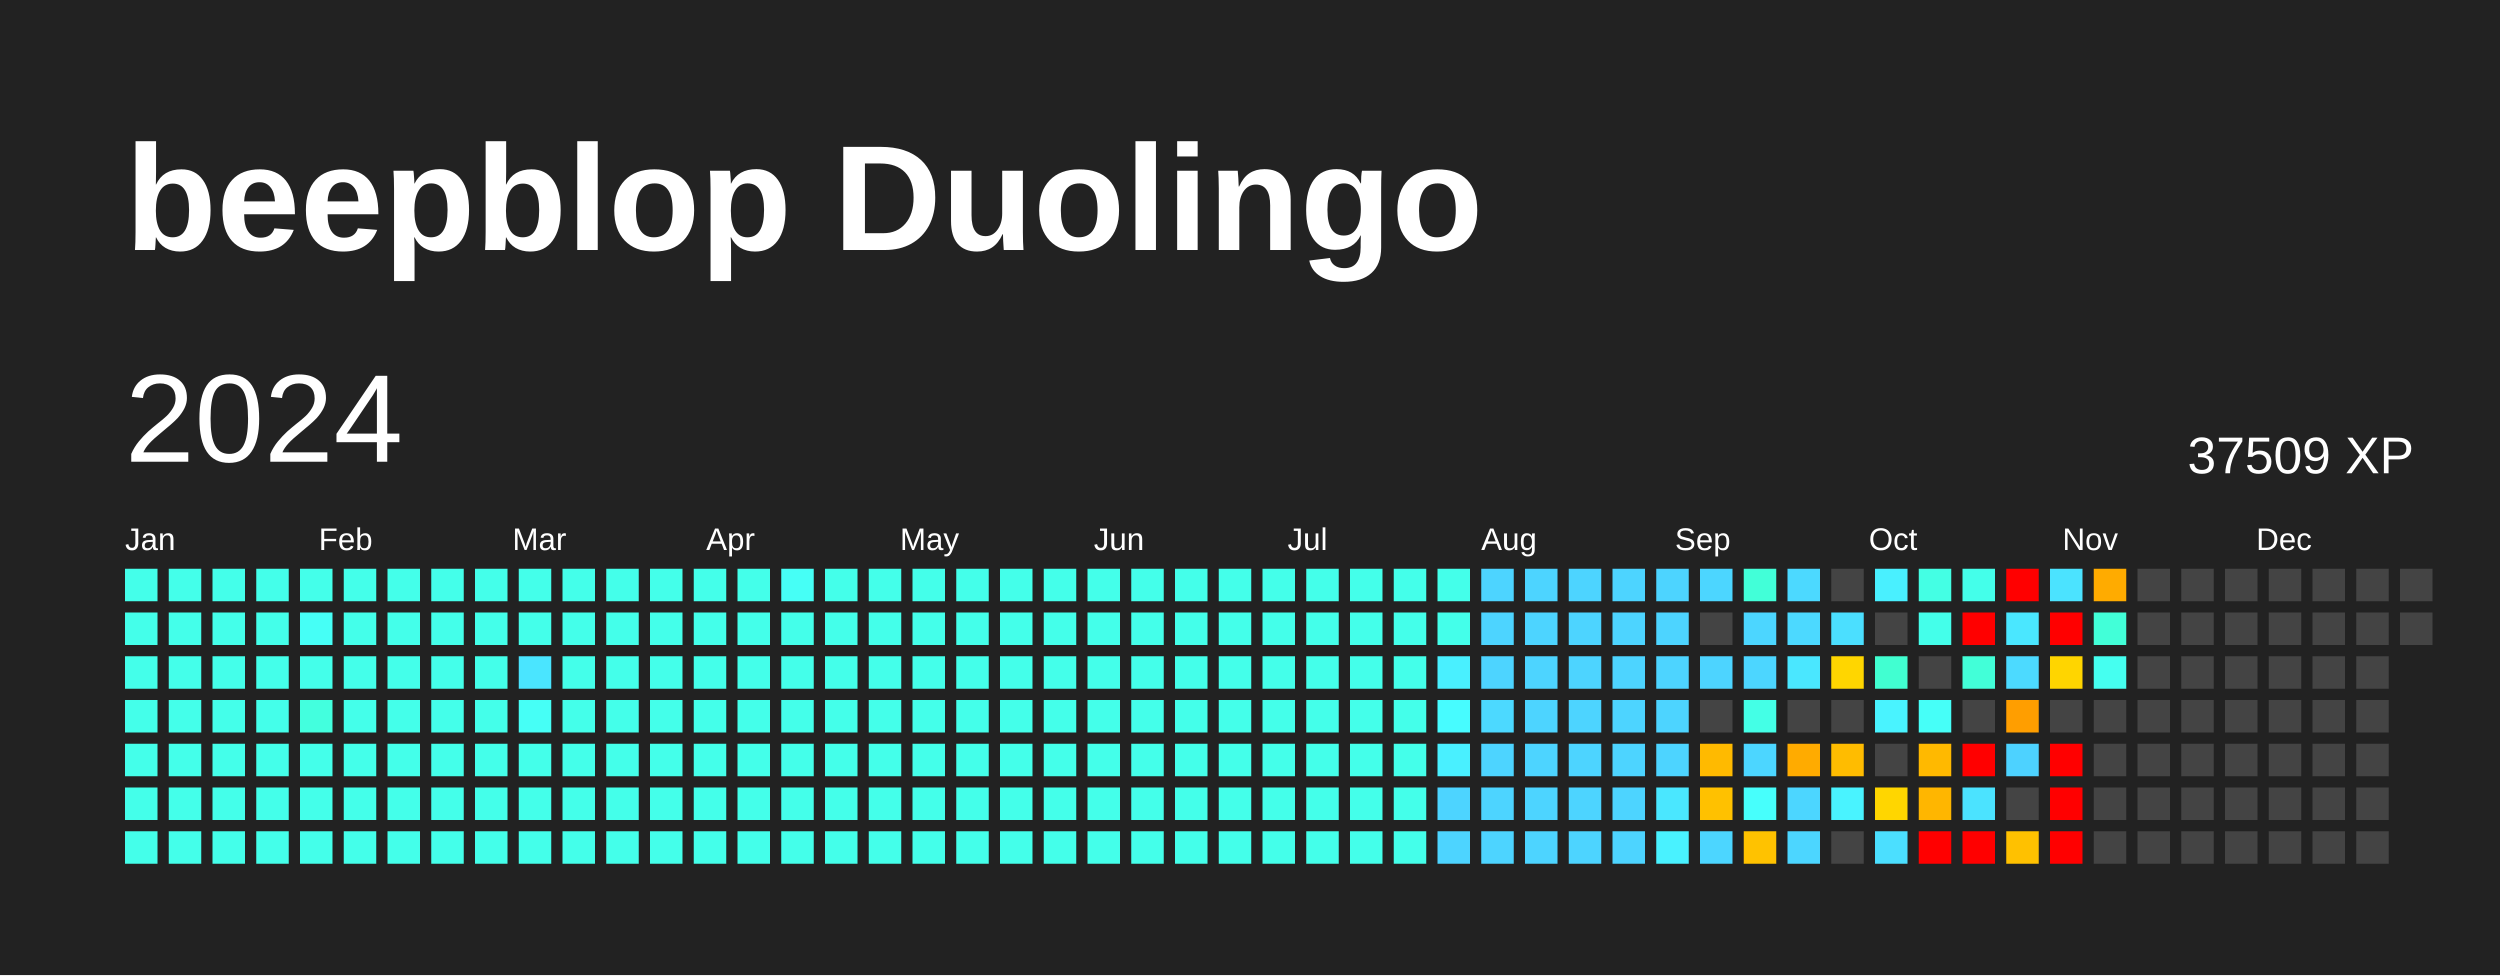
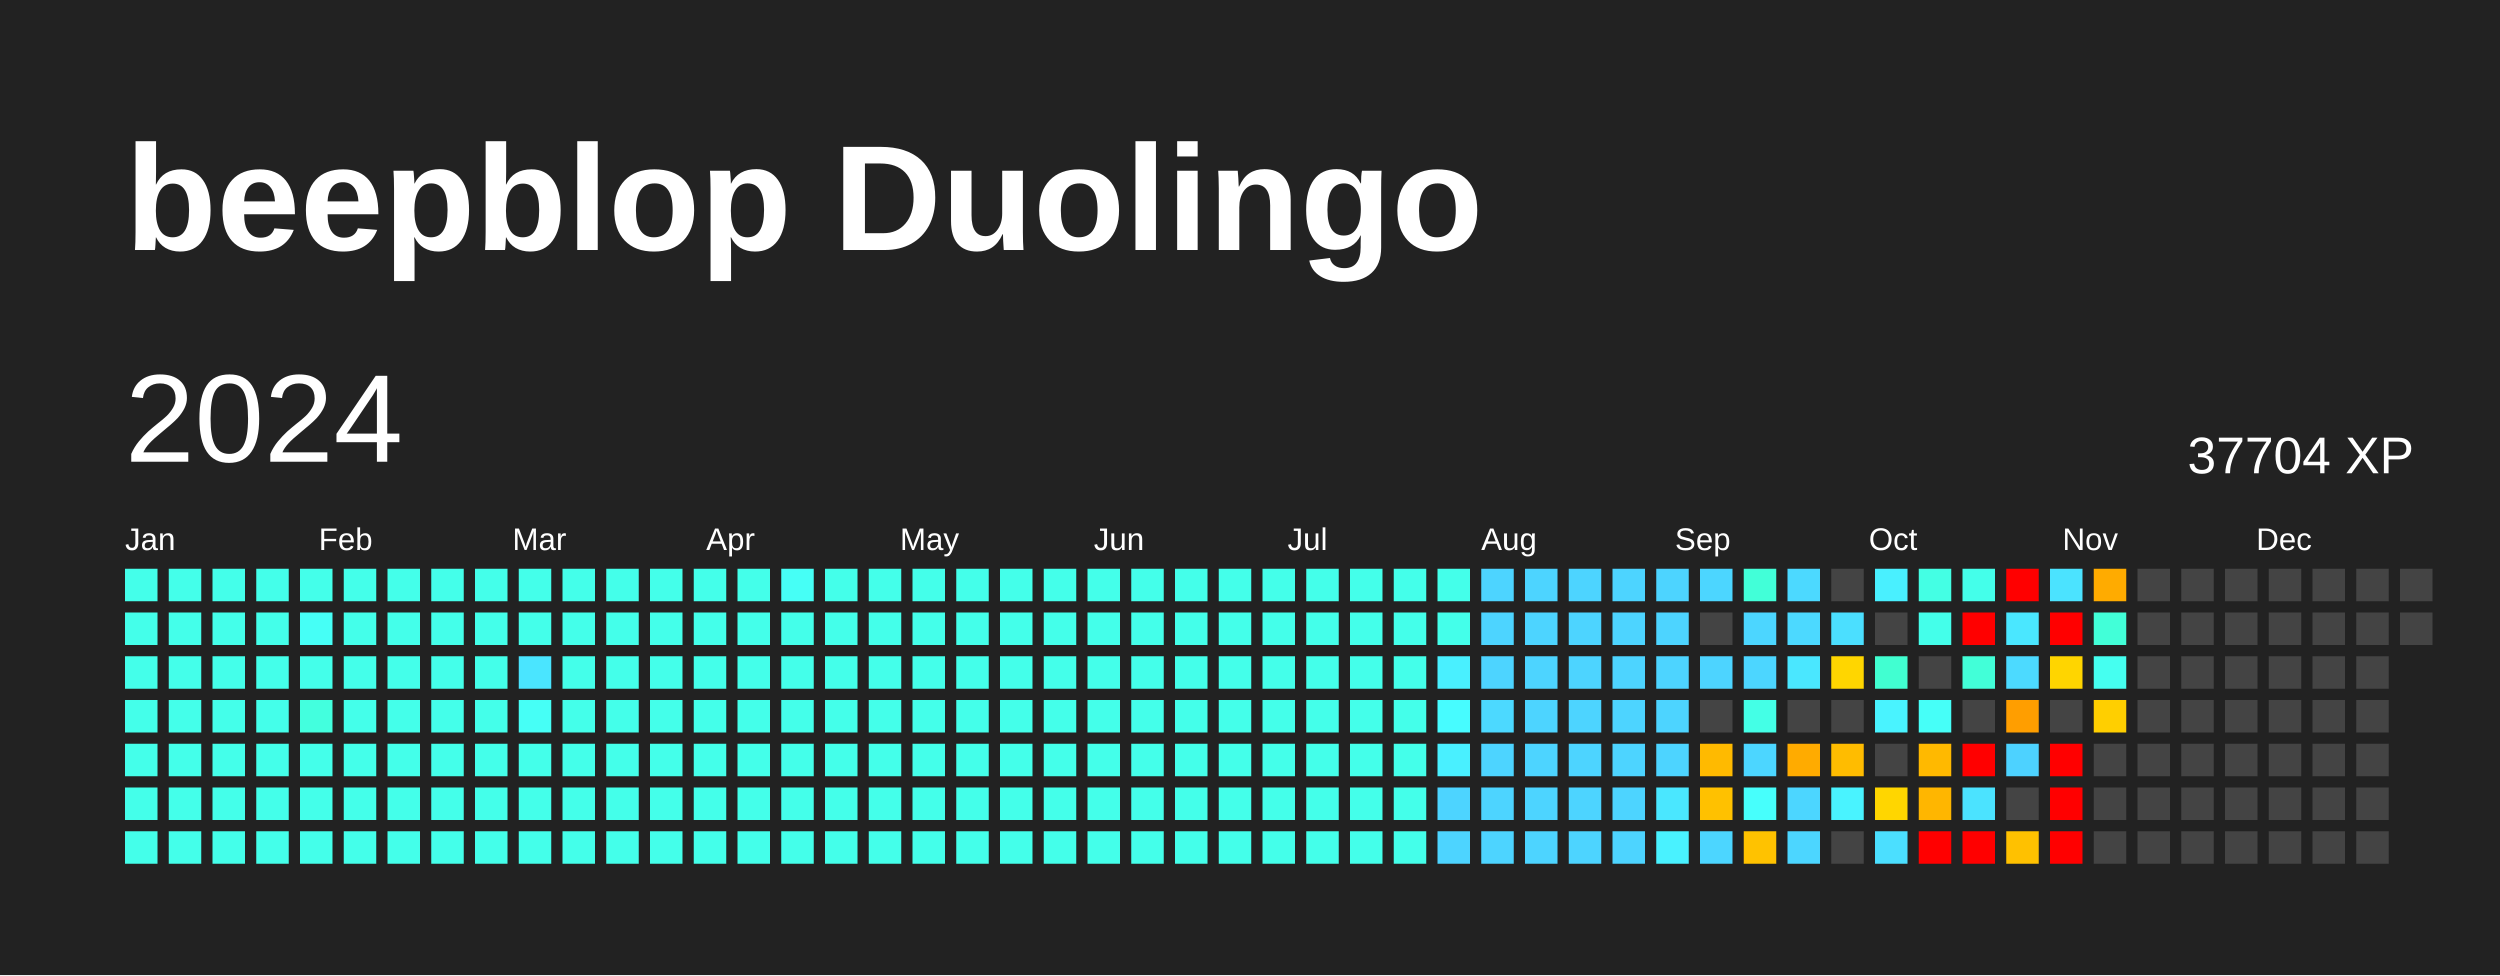
<svg xmlns="http://www.w3.org/2000/svg" baseProfile="full" height="78mm" version="1.1" viewBox="0,0,200,78" width="200mm">
  <defs />
  <rect fill="#222222" height="78" width="200" x="0" y="0" />
  <text fill="#FFFFFF" style="font-size:12px; font-family:Arial; font-weight:bold;" x="10" y="20">beepblop Duolingo</text>
  <text dominant-baseline="hanging" fill="#FFFFFF" style="font-size:10.0px; font-family:Arial;" x="10" y="30">2024</text>
-   <text dominant-baseline="hanging" fill="#FFFFFF" style="font-size:4.125px; font-family:Arial;" x="175" y="35">37509 XP</text>
+   <text dominant-baseline="hanging" fill="#FFFFFF" style="font-size:4.125px; font-family:Arial;" x="175" y="35">37704 XP</text>
  <text fill="#FFFFFF" style="font-size:2.5px; font-family:Arial" x="10.0" y="44">Jan</text>
  <text fill="#FFFFFF" style="font-size:2.5px; font-family:Arial" x="25.5" y="44">Feb</text>
  <text fill="#FFFFFF" style="font-size:2.5px; font-family:Arial" x="41.0" y="44">Mar</text>
  <text fill="#FFFFFF" style="font-size:2.5px; font-family:Arial" x="56.5" y="44">Apr</text>
  <text fill="#FFFFFF" style="font-size:2.5px; font-family:Arial" x="72.0" y="44">May</text>
  <text fill="#FFFFFF" style="font-size:2.5px; font-family:Arial" x="87.5" y="44">Jun</text>
  <text fill="#FFFFFF" style="font-size:2.5px; font-family:Arial" x="103.0" y="44">Jul</text>
  <text fill="#FFFFFF" style="font-size:2.5px; font-family:Arial" x="118.5" y="44">Aug</text>
  <text fill="#FFFFFF" style="font-size:2.5px; font-family:Arial" x="134.0" y="44">Sep</text>
  <text fill="#FFFFFF" style="font-size:2.5px; font-family:Arial" x="149.5" y="44">Oct</text>
  <text fill="#FFFFFF" style="font-size:2.5px; font-family:Arial" x="165.0" y="44">Nov</text>
  <text fill="#FFFFFF" style="font-size:2.5px; font-family:Arial" x="180.5" y="44">Dec</text>
  <rect fill="#44ffea" height="2.6" width="2.6" x="10.0" y="45.5" />
  <rect fill="#44ffea" height="2.6" width="2.6" x="10.0" y="49.0" />
  <rect fill="#44ffea" height="2.6" width="2.6" x="10.0" y="52.5" />
  <rect fill="#44ffea" height="2.6" width="2.6" x="10.0" y="56.0" />
  <rect fill="#44ffea" height="2.6" width="2.6" x="10.0" y="59.5" />
  <rect fill="#44ffea" height="2.6" width="2.6" x="10.0" y="63.0" />
  <rect fill="#44ffea" height="2.6" width="2.6" x="10.0" y="66.5" />
  <rect fill="#44ffea" height="2.6" width="2.6" x="13.5" y="45.5" />
  <rect fill="#44ffea" height="2.6" width="2.6" x="13.5" y="49.0" />
  <rect fill="#44ffea" height="2.6" width="2.6" x="13.5" y="52.5" />
  <rect fill="#44ffea" height="2.6" width="2.6" x="13.5" y="56.0" />
  <rect fill="#44ffea" height="2.6" width="2.6" x="13.5" y="59.5" />
  <rect fill="#44ffea" height="2.6" width="2.6" x="13.5" y="63.0" />
  <rect fill="#44ffea" height="2.6" width="2.6" x="13.5" y="66.5" />
  <rect fill="#44ffea" height="2.6" width="2.6" x="17.0" y="45.5" />
  <rect fill="#44ffea" height="2.6" width="2.6" x="17.0" y="49.0" />
  <rect fill="#44ffea" height="2.6" width="2.6" x="17.0" y="52.5" />
  <rect fill="#44ffea" height="2.6" width="2.6" x="17.0" y="56.0" />
  <rect fill="#44ffea" height="2.6" width="2.6" x="17.0" y="59.5" />
  <rect fill="#44ffea" height="2.6" width="2.6" x="17.0" y="63.0" />
  <rect fill="#44ffea" height="2.6" width="2.6" x="17.0" y="66.5" />
  <rect fill="#44ffea" height="2.6" width="2.6" x="20.5" y="45.5" />
  <rect fill="#44ffea" height="2.6" width="2.6" x="20.5" y="49.0" />
  <rect fill="#44ffea" height="2.6" width="2.6" x="20.5" y="52.5" />
  <rect fill="#44ffea" height="2.6" width="2.6" x="20.5" y="56.0" />
  <rect fill="#44ffea" height="2.6" width="2.6" x="20.5" y="59.5" />
  <rect fill="#44ffea" height="2.6" width="2.6" x="20.5" y="63.0" />
  <rect fill="#44ffea" height="2.6" width="2.6" x="20.5" y="66.5" />
  <rect fill="#44ffea" height="2.6" width="2.6" x="24.0" y="45.5" />
  <rect fill="#46fff6" height="2.6" width="2.6" x="24.0" y="49.0" />
  <rect fill="#44ffea" height="2.6" width="2.6" x="24.0" y="52.5" />
  <rect fill="#43ffde" height="2.6" width="2.6" x="24.0" y="56.0" />
  <rect fill="#44ffea" height="2.6" width="2.6" x="24.0" y="59.5" />
  <rect fill="#44ffea" height="2.6" width="2.6" x="24.0" y="63.0" />
  <rect fill="#44ffea" height="2.6" width="2.6" x="24.0" y="66.5" />
  <rect fill="#44ffea" height="2.6" width="2.6" x="27.5" y="45.5" />
  <rect fill="#44ffea" height="2.6" width="2.6" x="27.5" y="49.0" />
  <rect fill="#44ffea" height="2.6" width="2.6" x="27.5" y="52.5" />
  <rect fill="#44ffea" height="2.6" width="2.6" x="27.5" y="56.0" />
  <rect fill="#44ffea" height="2.6" width="2.6" x="27.5" y="59.5" />
  <rect fill="#44ffea" height="2.6" width="2.6" x="27.5" y="63.0" />
  <rect fill="#44ffea" height="2.6" width="2.6" x="27.5" y="66.5" />
  <rect fill="#44ffea" height="2.6" width="2.6" x="31.0" y="45.5" />
  <rect fill="#44ffea" height="2.6" width="2.6" x="31.0" y="49.0" />
  <rect fill="#44ffea" height="2.6" width="2.6" x="31.0" y="52.5" />
  <rect fill="#44ffea" height="2.6" width="2.6" x="31.0" y="56.0" />
  <rect fill="#44ffea" height="2.6" width="2.6" x="31.0" y="59.5" />
  <rect fill="#44ffea" height="2.6" width="2.6" x="31.0" y="63.0" />
  <rect fill="#44ffea" height="2.6" width="2.6" x="31.0" y="66.5" />
  <rect fill="#44ffea" height="2.6" width="2.6" x="34.5" y="45.5" />
  <rect fill="#44ffea" height="2.6" width="2.6" x="34.5" y="49.0" />
  <rect fill="#44ffea" height="2.6" width="2.6" x="34.5" y="52.5" />
  <rect fill="#44ffea" height="2.6" width="2.6" x="34.5" y="56.0" />
  <rect fill="#44ffea" height="2.6" width="2.6" x="34.5" y="59.5" />
  <rect fill="#44ffea" height="2.6" width="2.6" x="34.5" y="63.0" />
  <rect fill="#44ffea" height="2.6" width="2.6" x="34.5" y="66.5" />
  <rect fill="#44ffea" height="2.6" width="2.6" x="38.0" y="45.5" />
  <rect fill="#44ffea" height="2.6" width="2.6" x="38.0" y="49.0" />
  <rect fill="#44ffea" height="2.6" width="2.6" x="38.0" y="52.5" />
  <rect fill="#44ffea" height="2.6" width="2.6" x="38.0" y="56.0" />
  <rect fill="#44ffea" height="2.6" width="2.6" x="38.0" y="59.5" />
  <rect fill="#44ffea" height="2.6" width="2.6" x="38.0" y="63.0" />
  <rect fill="#44ffea" height="2.6" width="2.6" x="38.0" y="66.5" />
  <rect fill="#44ffea" height="2.6" width="2.6" x="41.5" y="45.5" />
  <rect fill="#44ffea" height="2.6" width="2.6" x="41.5" y="49.0" />
  <rect fill="#4ae5ff" height="2.6" width="2.6" x="41.5" y="52.5" />
  <rect fill="#46fff6" height="2.6" width="2.6" x="41.5" y="56.0" />
  <rect fill="#44ffea" height="2.6" width="2.6" x="41.5" y="59.5" />
  <rect fill="#44ffea" height="2.6" width="2.6" x="41.5" y="63.0" />
  <rect fill="#44ffea" height="2.6" width="2.6" x="41.5" y="66.5" />
  <rect fill="#44ffea" height="2.6" width="2.6" x="45.0" y="45.5" />
  <rect fill="#44ffea" height="2.6" width="2.6" x="45.0" y="49.0" />
  <rect fill="#44ffea" height="2.6" width="2.6" x="45.0" y="52.5" />
  <rect fill="#44ffea" height="2.6" width="2.6" x="45.0" y="56.0" />
  <rect fill="#44ffea" height="2.6" width="2.6" x="45.0" y="59.5" />
  <rect fill="#44ffea" height="2.6" width="2.6" x="45.0" y="63.0" />
  <rect fill="#44ffea" height="2.6" width="2.6" x="45.0" y="66.5" />
  <rect fill="#44ffea" height="2.6" width="2.6" x="48.5" y="45.5" />
  <rect fill="#44ffea" height="2.6" width="2.6" x="48.5" y="49.0" />
  <rect fill="#44ffea" height="2.6" width="2.6" x="48.5" y="52.5" />
  <rect fill="#44ffea" height="2.6" width="2.6" x="48.5" y="56.0" />
  <rect fill="#44ffea" height="2.6" width="2.6" x="48.5" y="59.5" />
  <rect fill="#44ffea" height="2.6" width="2.6" x="48.5" y="63.0" />
  <rect fill="#44ffea" height="2.6" width="2.6" x="48.5" y="66.5" />
  <rect fill="#44ffea" height="2.6" width="2.6" x="52.0" y="45.5" />
  <rect fill="#44ffea" height="2.6" width="2.6" x="52.0" y="49.0" />
  <rect fill="#44ffea" height="2.6" width="2.6" x="52.0" y="52.5" />
  <rect fill="#44ffea" height="2.6" width="2.6" x="52.0" y="56.0" />
  <rect fill="#44ffea" height="2.6" width="2.6" x="52.0" y="59.5" />
  <rect fill="#44ffea" height="2.6" width="2.6" x="52.0" y="63.0" />
  <rect fill="#44ffea" height="2.6" width="2.6" x="52.0" y="66.5" />
  <rect fill="#44ffea" height="2.6" width="2.6" x="55.5" y="45.5" />
  <rect fill="#44ffea" height="2.6" width="2.6" x="55.5" y="49.0" />
  <rect fill="#44ffea" height="2.6" width="2.6" x="55.5" y="52.5" />
  <rect fill="#44ffea" height="2.6" width="2.6" x="55.5" y="56.0" />
  <rect fill="#44ffea" height="2.6" width="2.6" x="55.5" y="59.5" />
  <rect fill="#44ffea" height="2.6" width="2.6" x="55.5" y="63.0" />
  <rect fill="#44ffea" height="2.6" width="2.6" x="55.5" y="66.5" />
  <rect fill="#44ffea" height="2.6" width="2.6" x="59.0" y="45.5" />
  <rect fill="#44ffea" height="2.6" width="2.6" x="59.0" y="49.0" />
  <rect fill="#44ffea" height="2.6" width="2.6" x="59.0" y="52.5" />
  <rect fill="#44ffea" height="2.6" width="2.6" x="59.0" y="56.0" />
  <rect fill="#44ffea" height="2.6" width="2.6" x="59.0" y="59.5" />
  <rect fill="#44ffea" height="2.6" width="2.6" x="59.0" y="63.0" />
  <rect fill="#44ffea" height="2.6" width="2.6" x="59.0" y="66.5" />
  <rect fill="#46fff6" height="2.6" width="2.6" x="62.5" y="45.5" />
  <rect fill="#44ffea" height="2.6" width="2.6" x="62.5" y="49.0" />
  <rect fill="#44ffea" height="2.6" width="2.6" x="62.5" y="52.5" />
  <rect fill="#44ffea" height="2.6" width="2.6" x="62.5" y="56.0" />
  <rect fill="#44ffea" height="2.6" width="2.6" x="62.5" y="59.5" />
  <rect fill="#44ffea" height="2.6" width="2.6" x="62.5" y="63.0" />
  <rect fill="#44ffea" height="2.6" width="2.6" x="62.5" y="66.5" />
  <rect fill="#44ffea" height="2.6" width="2.6" x="66.0" y="45.5" />
  <rect fill="#44ffea" height="2.6" width="2.6" x="66.0" y="49.0" />
  <rect fill="#44ffea" height="2.6" width="2.6" x="66.0" y="52.5" />
  <rect fill="#44ffea" height="2.6" width="2.6" x="66.0" y="56.0" />
  <rect fill="#44ffea" height="2.6" width="2.6" x="66.0" y="59.5" />
  <rect fill="#44ffea" height="2.6" width="2.6" x="66.0" y="63.0" />
  <rect fill="#44ffea" height="2.6" width="2.6" x="66.0" y="66.5" />
  <rect fill="#44ffea" height="2.6" width="2.6" x="69.5" y="45.5" />
  <rect fill="#44ffea" height="2.6" width="2.6" x="69.5" y="49.0" />
  <rect fill="#44ffea" height="2.6" width="2.6" x="69.5" y="52.5" />
  <rect fill="#44ffea" height="2.6" width="2.6" x="69.5" y="56.0" />
  <rect fill="#44ffea" height="2.6" width="2.6" x="69.5" y="59.5" />
  <rect fill="#44ffea" height="2.6" width="2.6" x="69.5" y="63.0" />
  <rect fill="#44ffea" height="2.6" width="2.6" x="69.5" y="66.5" />
  <rect fill="#44ffea" height="2.6" width="2.6" x="73.0" y="45.5" />
  <rect fill="#44ffea" height="2.6" width="2.6" x="73.0" y="49.0" />
  <rect fill="#44ffea" height="2.6" width="2.6" x="73.0" y="52.5" />
  <rect fill="#44ffea" height="2.6" width="2.6" x="73.0" y="56.0" />
  <rect fill="#44ffea" height="2.6" width="2.6" x="73.0" y="59.5" />
  <rect fill="#44ffea" height="2.6" width="2.6" x="73.0" y="63.0" />
  <rect fill="#44ffea" height="2.6" width="2.6" x="73.0" y="66.5" />
  <rect fill="#44ffea" height="2.6" width="2.6" x="76.5" y="45.5" />
  <rect fill="#44ffea" height="2.6" width="2.6" x="76.5" y="49.0" />
  <rect fill="#44ffea" height="2.6" width="2.6" x="76.5" y="52.5" />
  <rect fill="#44ffea" height="2.6" width="2.6" x="76.5" y="56.0" />
  <rect fill="#44ffea" height="2.6" width="2.6" x="76.5" y="59.5" />
  <rect fill="#44ffea" height="2.6" width="2.6" x="76.5" y="63.0" />
  <rect fill="#44ffea" height="2.6" width="2.6" x="76.5" y="66.5" />
  <rect fill="#44ffea" height="2.6" width="2.6" x="80.0" y="45.5" />
  <rect fill="#44ffea" height="2.6" width="2.6" x="80.0" y="49.0" />
  <rect fill="#44ffea" height="2.6" width="2.6" x="80.0" y="52.5" />
  <rect fill="#44ffea" height="2.6" width="2.6" x="80.0" y="56.0" />
  <rect fill="#44ffea" height="2.6" width="2.6" x="80.0" y="59.5" />
  <rect fill="#44ffea" height="2.6" width="2.6" x="80.0" y="63.0" />
  <rect fill="#44ffea" height="2.6" width="2.6" x="80.0" y="66.5" />
  <rect fill="#44ffea" height="2.6" width="2.6" x="83.5" y="45.5" />
  <rect fill="#44ffea" height="2.6" width="2.6" x="83.5" y="49.0" />
  <rect fill="#44ffea" height="2.6" width="2.6" x="83.5" y="52.5" />
  <rect fill="#44ffea" height="2.6" width="2.6" x="83.5" y="56.0" />
  <rect fill="#44ffea" height="2.6" width="2.6" x="83.5" y="59.5" />
  <rect fill="#44ffea" height="2.6" width="2.6" x="83.5" y="63.0" />
  <rect fill="#44ffea" height="2.6" width="2.6" x="83.5" y="66.5" />
  <rect fill="#44ffea" height="2.6" width="2.6" x="87.0" y="45.5" />
  <rect fill="#44ffea" height="2.6" width="2.6" x="87.0" y="49.0" />
  <rect fill="#44ffea" height="2.6" width="2.6" x="87.0" y="52.5" />
  <rect fill="#44ffea" height="2.6" width="2.6" x="87.0" y="56.0" />
  <rect fill="#44ffea" height="2.6" width="2.6" x="87.0" y="59.5" />
  <rect fill="#44ffea" height="2.6" width="2.6" x="87.0" y="63.0" />
  <rect fill="#44ffea" height="2.6" width="2.6" x="87.0" y="66.5" />
  <rect fill="#44ffea" height="2.6" width="2.6" x="90.5" y="45.5" />
  <rect fill="#44ffea" height="2.6" width="2.6" x="90.5" y="49.0" />
  <rect fill="#44ffea" height="2.6" width="2.6" x="90.5" y="52.5" />
  <rect fill="#44ffea" height="2.6" width="2.6" x="90.5" y="56.0" />
  <rect fill="#44ffea" height="2.6" width="2.6" x="90.5" y="59.5" />
  <rect fill="#44ffea" height="2.6" width="2.6" x="90.5" y="63.0" />
  <rect fill="#44ffea" height="2.6" width="2.6" x="90.5" y="66.5" />
  <rect fill="#44ffea" height="2.6" width="2.6" x="94.0" y="45.5" />
  <rect fill="#44ffea" height="2.6" width="2.6" x="94.0" y="49.0" />
  <rect fill="#44ffea" height="2.6" width="2.6" x="94.0" y="52.5" />
  <rect fill="#44ffea" height="2.6" width="2.6" x="94.0" y="56.0" />
  <rect fill="#44ffea" height="2.6" width="2.6" x="94.0" y="59.5" />
  <rect fill="#44ffea" height="2.6" width="2.6" x="94.0" y="63.0" />
  <rect fill="#44ffea" height="2.6" width="2.6" x="94.0" y="66.5" />
  <rect fill="#44ffea" height="2.6" width="2.6" x="97.5" y="45.5" />
  <rect fill="#44ffea" height="2.6" width="2.6" x="97.5" y="49.0" />
  <rect fill="#44ffea" height="2.6" width="2.6" x="97.5" y="52.5" />
  <rect fill="#44ffea" height="2.6" width="2.6" x="97.5" y="56.0" />
  <rect fill="#44ffea" height="2.6" width="2.6" x="97.5" y="59.5" />
  <rect fill="#44ffea" height="2.6" width="2.6" x="97.5" y="63.0" />
  <rect fill="#44ffea" height="2.6" width="2.6" x="97.5" y="66.5" />
  <rect fill="#44ffea" height="2.6" width="2.6" x="101.0" y="45.5" />
  <rect fill="#44ffea" height="2.6" width="2.6" x="101.0" y="49.0" />
  <rect fill="#44ffea" height="2.6" width="2.6" x="101.0" y="52.5" />
  <rect fill="#44ffea" height="2.6" width="2.6" x="101.0" y="56.0" />
  <rect fill="#44ffea" height="2.6" width="2.6" x="101.0" y="59.5" />
  <rect fill="#44ffea" height="2.6" width="2.6" x="101.0" y="63.0" />
  <rect fill="#44ffea" height="2.6" width="2.6" x="101.0" y="66.5" />
  <rect fill="#44ffea" height="2.6" width="2.6" x="104.5" y="45.5" />
  <rect fill="#44ffea" height="2.6" width="2.6" x="104.5" y="49.0" />
  <rect fill="#44ffea" height="2.6" width="2.6" x="104.5" y="52.5" />
  <rect fill="#44ffea" height="2.6" width="2.6" x="104.5" y="56.0" />
  <rect fill="#44ffea" height="2.6" width="2.6" x="104.5" y="59.5" />
  <rect fill="#44ffea" height="2.6" width="2.6" x="104.5" y="63.0" />
  <rect fill="#44ffea" height="2.6" width="2.6" x="104.5" y="66.5" />
  <rect fill="#44ffea" height="2.6" width="2.6" x="108.0" y="45.5" />
  <rect fill="#44ffea" height="2.6" width="2.6" x="108.0" y="49.0" />
  <rect fill="#44ffea" height="2.6" width="2.6" x="108.0" y="52.5" />
  <rect fill="#44ffea" height="2.6" width="2.6" x="108.0" y="56.0" />
  <rect fill="#44ffea" height="2.6" width="2.6" x="108.0" y="59.5" />
  <rect fill="#44ffea" height="2.6" width="2.6" x="108.0" y="63.0" />
  <rect fill="#44ffea" height="2.6" width="2.6" x="108.0" y="66.5" />
  <rect fill="#44ffea" height="2.6" width="2.6" x="111.5" y="45.5" />
  <rect fill="#44ffea" height="2.6" width="2.6" x="111.5" y="49.0" />
  <rect fill="#44ffea" height="2.6" width="2.6" x="111.5" y="52.5" />
  <rect fill="#44ffea" height="2.6" width="2.6" x="111.5" y="56.0" />
  <rect fill="#44ffea" height="2.6" width="2.6" x="111.5" y="59.5" />
  <rect fill="#44ffea" height="2.6" width="2.6" x="111.5" y="63.0" />
  <rect fill="#44ffea" height="2.6" width="2.6" x="111.5" y="66.5" />
  <rect fill="#44ffea" height="2.6" width="2.6" x="115.0" y="45.5" />
  <rect fill="#44ffea" height="2.6" width="2.6" x="115.0" y="49.0" />
  <rect fill="#49f0ff" height="2.6" width="2.6" x="115.0" y="52.5" />
  <rect fill="#47fcff" height="2.6" width="2.6" x="115.0" y="56.0" />
  <rect fill="#49f0ff" height="2.6" width="2.6" x="115.0" y="59.5" />
  <rect fill="#4dd4ff" height="2.6" width="2.6" x="115.0" y="63.0" />
  <rect fill="#4dd4ff" height="2.6" width="2.6" x="115.0" y="66.5" />
  <rect fill="#4dd4ff" height="2.6" width="2.6" x="118.5" y="45.5" />
  <rect fill="#4dd4ff" height="2.6" width="2.6" x="118.5" y="49.0" />
  <rect fill="#4dd4ff" height="2.6" width="2.6" x="118.5" y="52.5" />
  <rect fill="#4cd9ff" height="2.6" width="2.6" x="118.5" y="56.0" />
  <rect fill="#4dd4ff" height="2.6" width="2.6" x="118.5" y="59.5" />
  <rect fill="#4dd4ff" height="2.6" width="2.6" x="118.5" y="63.0" />
  <rect fill="#4dd4ff" height="2.6" width="2.6" x="118.5" y="66.5" />
  <rect fill="#4dd4ff" height="2.6" width="2.6" x="122.0" y="45.5" />
  <rect fill="#4dd4ff" height="2.6" width="2.6" x="122.0" y="49.0" />
  <rect fill="#4dd4ff" height="2.6" width="2.6" x="122.0" y="52.5" />
  <rect fill="#4dd4ff" height="2.6" width="2.6" x="122.0" y="56.0" />
  <rect fill="#4dd4ff" height="2.6" width="2.6" x="122.0" y="59.5" />
  <rect fill="#4dd4ff" height="2.6" width="2.6" x="122.0" y="63.0" />
  <rect fill="#4dd4ff" height="2.6" width="2.6" x="122.0" y="66.5" />
  <rect fill="#4dd4ff" height="2.6" width="2.6" x="125.5" y="45.5" />
  <rect fill="#4dd4ff" height="2.6" width="2.6" x="125.5" y="49.0" />
  <rect fill="#4dd4ff" height="2.6" width="2.6" x="125.5" y="52.5" />
  <rect fill="#4dd4ff" height="2.6" width="2.6" x="125.5" y="56.0" />
  <rect fill="#4dd4ff" height="2.6" width="2.6" x="125.5" y="59.5" />
  <rect fill="#4dd4ff" height="2.6" width="2.6" x="125.5" y="63.0" />
  <rect fill="#4dd4ff" height="2.6" width="2.6" x="125.5" y="66.5" />
  <rect fill="#4dd4ff" height="2.6" width="2.6" x="129.0" y="45.5" />
  <rect fill="#4dd4ff" height="2.6" width="2.6" x="129.0" y="49.0" />
  <rect fill="#4dd4ff" height="2.6" width="2.6" x="129.0" y="52.5" />
  <rect fill="#4dd4ff" height="2.6" width="2.6" x="129.0" y="56.0" />
  <rect fill="#4dd4ff" height="2.6" width="2.6" x="129.0" y="59.5" />
  <rect fill="#4dd4ff" height="2.6" width="2.6" x="129.0" y="63.0" />
  <rect fill="#4dd4ff" height="2.6" width="2.6" x="129.0" y="66.5" />
  <rect fill="#4dd4ff" height="2.6" width="2.6" x="132.5" y="45.5" />
  <rect fill="#4dd4ff" height="2.6" width="2.6" x="132.5" y="49.0" />
  <rect fill="#4dd4ff" height="2.6" width="2.6" x="132.5" y="52.5" />
  <rect fill="#4dd4ff" height="2.6" width="2.6" x="132.5" y="56.0" />
  <rect fill="#4dd4ff" height="2.6" width="2.6" x="132.5" y="59.5" />
  <rect fill="#4ae7ff" height="2.6" width="2.6" x="132.5" y="63.0" />
  <rect fill="#49f2ff" height="2.6" width="2.6" x="132.5" y="66.5" />
  <rect fill="#4cd6ff" height="2.6" width="2.6" x="136.0" y="45.5" />
  <rect fill="#444444" height="2.6" width="2.6" x="136.0" y="49.0" />
  <rect fill="#4dd4ff" height="2.6" width="2.6" x="136.0" y="52.5" />
  <rect fill="#444444" height="2.6" width="2.6" x="136.0" y="56.0" />
  <rect fill="#ffba00" height="2.6" width="2.6" x="136.0" y="59.5" />
  <rect fill="#ffc100" height="2.6" width="2.6" x="136.0" y="63.0" />
  <rect fill="#4cd6ff" height="2.6" width="2.6" x="136.0" y="66.5" />
  <rect fill="#42ffd8" height="2.6" width="2.6" x="139.5" y="45.5" />
  <rect fill="#4cd6ff" height="2.6" width="2.6" x="139.5" y="49.0" />
  <rect fill="#4cd6ff" height="2.6" width="2.6" x="139.5" y="52.5" />
  <rect fill="#44ffe6" height="2.6" width="2.6" x="139.5" y="56.0" />
  <rect fill="#4cd6ff" height="2.6" width="2.6" x="139.5" y="59.5" />
  <rect fill="#47fffc" height="2.6" width="2.6" x="139.5" y="63.0" />
  <rect fill="#ffc200" height="2.6" width="2.6" x="139.5" y="66.5" />
  <rect fill="#4cd9ff" height="2.6" width="2.6" x="143.0" y="45.5" />
  <rect fill="#4cd9ff" height="2.6" width="2.6" x="143.0" y="49.0" />
  <rect fill="#4ae7ff" height="2.6" width="2.6" x="143.0" y="52.5" />
  <rect fill="#444444" height="2.6" width="2.6" x="143.0" y="56.0" />
  <rect fill="#ffab00" height="2.6" width="2.6" x="143.0" y="59.5" />
  <rect fill="#4cd6ff" height="2.6" width="2.6" x="143.0" y="63.0" />
  <rect fill="#4cd6ff" height="2.6" width="2.6" x="143.0" y="66.5" />
  <rect fill="#444444" height="2.6" width="2.6" x="146.5" y="45.5" />
  <rect fill="#4bdfff" height="2.6" width="2.6" x="146.5" y="49.0" />
  <rect fill="#ffd600" height="2.6" width="2.6" x="146.5" y="52.5" />
  <rect fill="#444444" height="2.6" width="2.6" x="146.5" y="56.0" />
  <rect fill="#ffbc00" height="2.6" width="2.6" x="146.5" y="59.5" />
  <rect fill="#49f3ff" height="2.6" width="2.6" x="146.5" y="63.0" />
  <rect fill="#444444" height="2.6" width="2.6" x="146.5" y="66.5" />
  <rect fill="#49f0ff" height="2.6" width="2.6" x="150.0" y="45.5" />
  <rect fill="#444444" height="2.6" width="2.6" x="150.0" y="49.0" />
  <rect fill="#41ffd1" height="2.6" width="2.6" x="150.0" y="52.5" />
  <rect fill="#49f3ff" height="2.6" width="2.6" x="150.0" y="56.0" />
  <rect fill="#444444" height="2.6" width="2.6" x="150.0" y="59.5" />
  <rect fill="#ffd600" height="2.6" width="2.6" x="150.0" y="63.0" />
  <rect fill="#4bdfff" height="2.6" width="2.6" x="150.0" y="66.5" />
  <rect fill="#44ffe4" height="2.6" width="2.6" x="153.5" y="45.5" />
  <rect fill="#44ffea" height="2.6" width="2.6" x="153.5" y="49.0" />
  <rect fill="#444444" height="2.6" width="2.6" x="153.5" y="52.5" />
  <rect fill="#46fff8" height="2.6" width="2.6" x="153.5" y="56.0" />
  <rect fill="#ffb900" height="2.6" width="2.6" x="153.5" y="59.5" />
  <rect fill="#ffb600" height="2.6" width="2.6" x="153.5" y="63.0" />
  <rect fill="red" height="2.6" width="2.6" x="153.5" y="66.5" />
  <rect fill="#44ffea" height="2.6" width="2.6" x="157.0" y="45.5" />
  <rect fill="red" height="2.6" width="2.6" x="157.0" y="49.0" />
  <rect fill="#42ffd8" height="2.6" width="2.6" x="157.0" y="52.5" />
  <rect fill="#444444" height="2.6" width="2.6" x="157.0" y="56.0" />
  <rect fill="red" height="2.6" width="2.6" x="157.0" y="59.5" />
  <rect fill="#4be3ff" height="2.6" width="2.6" x="157.0" y="63.0" />
  <rect fill="red" height="2.6" width="2.6" x="157.0" y="66.5" />
  <rect fill="red" height="2.6" width="2.6" x="160.5" y="45.5" />
  <rect fill="#4ae7ff" height="2.6" width="2.6" x="160.5" y="49.0" />
  <rect fill="#4cdaff" height="2.6" width="2.6" x="160.5" y="52.5" />
  <rect fill="#ff9e00" height="2.6" width="2.6" x="160.5" y="56.0" />
  <rect fill="#4dd2ff" height="2.6" width="2.6" x="160.5" y="59.5" />
  <rect fill="#444444" height="2.6" width="2.6" x="160.5" y="63.0" />
  <rect fill="#ffc100" height="2.6" width="2.6" x="160.5" y="66.5" />
  <rect fill="#4be3ff" height="2.6" width="2.6" x="164.0" y="45.5" />
  <rect fill="red" height="2.6" width="2.6" x="164.0" y="49.0" />
  <rect fill="#ffd500" height="2.6" width="2.6" x="164.0" y="52.5" />
  <rect fill="#444444" height="2.6" width="2.6" x="164.0" y="56.0" />
  <rect fill="red" height="2.6" width="2.6" x="164.0" y="59.5" />
  <rect fill="red" height="2.6" width="2.6" x="164.0" y="63.0" />
  <rect fill="red" height="2.6" width="2.6" x="164.0" y="66.5" />
  <rect fill="#ffab00" height="2.6" width="2.6" x="167.5" y="45.5" />
  <rect fill="#42ffd8" height="2.6" width="2.6" x="167.5" y="49.0" />
  <rect fill="#45fff0" height="2.6" width="2.6" x="167.5" y="52.5" />
-   <rect fill="#444444" height="2.6" width="2.6" x="167.5" y="56.0" />
+   <rect fill="#ffcf00" height="2.6" width="2.6" x="167.5" y="56.0" />
  <rect fill="#444444" height="2.6" width="2.6" x="167.5" y="59.5" />
  <rect fill="#444444" height="2.6" width="2.6" x="167.5" y="63.0" />
  <rect fill="#444444" height="2.6" width="2.6" x="167.5" y="66.5" />
  <rect fill="#444444" height="2.6" width="2.6" x="171.0" y="45.5" />
  <rect fill="#444444" height="2.6" width="2.6" x="171.0" y="49.0" />
  <rect fill="#444444" height="2.6" width="2.6" x="171.0" y="52.5" />
  <rect fill="#444444" height="2.6" width="2.6" x="171.0" y="56.0" />
  <rect fill="#444444" height="2.6" width="2.6" x="171.0" y="59.5" />
  <rect fill="#444444" height="2.6" width="2.6" x="171.0" y="63.0" />
  <rect fill="#444444" height="2.6" width="2.6" x="171.0" y="66.5" />
  <rect fill="#444444" height="2.6" width="2.6" x="174.5" y="45.5" />
  <rect fill="#444444" height="2.6" width="2.6" x="174.5" y="49.0" />
  <rect fill="#444444" height="2.6" width="2.6" x="174.5" y="52.5" />
  <rect fill="#444444" height="2.6" width="2.6" x="174.5" y="56.0" />
  <rect fill="#444444" height="2.6" width="2.6" x="174.5" y="59.5" />
  <rect fill="#444444" height="2.6" width="2.6" x="174.5" y="63.0" />
  <rect fill="#444444" height="2.6" width="2.6" x="174.5" y="66.5" />
  <rect fill="#444444" height="2.6" width="2.6" x="178.0" y="45.5" />
  <rect fill="#444444" height="2.6" width="2.6" x="178.0" y="49.0" />
  <rect fill="#444444" height="2.6" width="2.6" x="178.0" y="52.5" />
  <rect fill="#444444" height="2.6" width="2.6" x="178.0" y="56.0" />
  <rect fill="#444444" height="2.6" width="2.6" x="178.0" y="59.5" />
  <rect fill="#444444" height="2.6" width="2.6" x="178.0" y="63.0" />
  <rect fill="#444444" height="2.6" width="2.6" x="178.0" y="66.5" />
  <rect fill="#444444" height="2.6" width="2.6" x="181.5" y="45.5" />
  <rect fill="#444444" height="2.6" width="2.6" x="181.5" y="49.0" />
  <rect fill="#444444" height="2.6" width="2.6" x="181.5" y="52.5" />
  <rect fill="#444444" height="2.6" width="2.6" x="181.5" y="56.0" />
  <rect fill="#444444" height="2.6" width="2.6" x="181.5" y="59.5" />
  <rect fill="#444444" height="2.6" width="2.6" x="181.5" y="63.0" />
  <rect fill="#444444" height="2.6" width="2.6" x="181.5" y="66.5" />
  <rect fill="#444444" height="2.6" width="2.6" x="185.0" y="45.5" />
  <rect fill="#444444" height="2.6" width="2.6" x="185.0" y="49.0" />
  <rect fill="#444444" height="2.6" width="2.6" x="185.0" y="52.5" />
  <rect fill="#444444" height="2.6" width="2.6" x="185.0" y="56.0" />
  <rect fill="#444444" height="2.6" width="2.6" x="185.0" y="59.5" />
  <rect fill="#444444" height="2.6" width="2.6" x="185.0" y="63.0" />
  <rect fill="#444444" height="2.6" width="2.6" x="185.0" y="66.5" />
  <rect fill="#444444" height="2.6" width="2.6" x="188.5" y="45.5" />
  <rect fill="#444444" height="2.6" width="2.6" x="188.5" y="49.0" />
  <rect fill="#444444" height="2.6" width="2.6" x="188.5" y="52.5" />
  <rect fill="#444444" height="2.6" width="2.6" x="188.5" y="56.0" />
  <rect fill="#444444" height="2.6" width="2.6" x="188.5" y="59.5" />
  <rect fill="#444444" height="2.6" width="2.6" x="188.5" y="63.0" />
  <rect fill="#444444" height="2.6" width="2.6" x="188.5" y="66.5" />
  <rect fill="#444444" height="2.6" width="2.6" x="192.0" y="45.5" />
  <rect fill="#444444" height="2.6" width="2.6" x="192.0" y="49.0" />
</svg>
